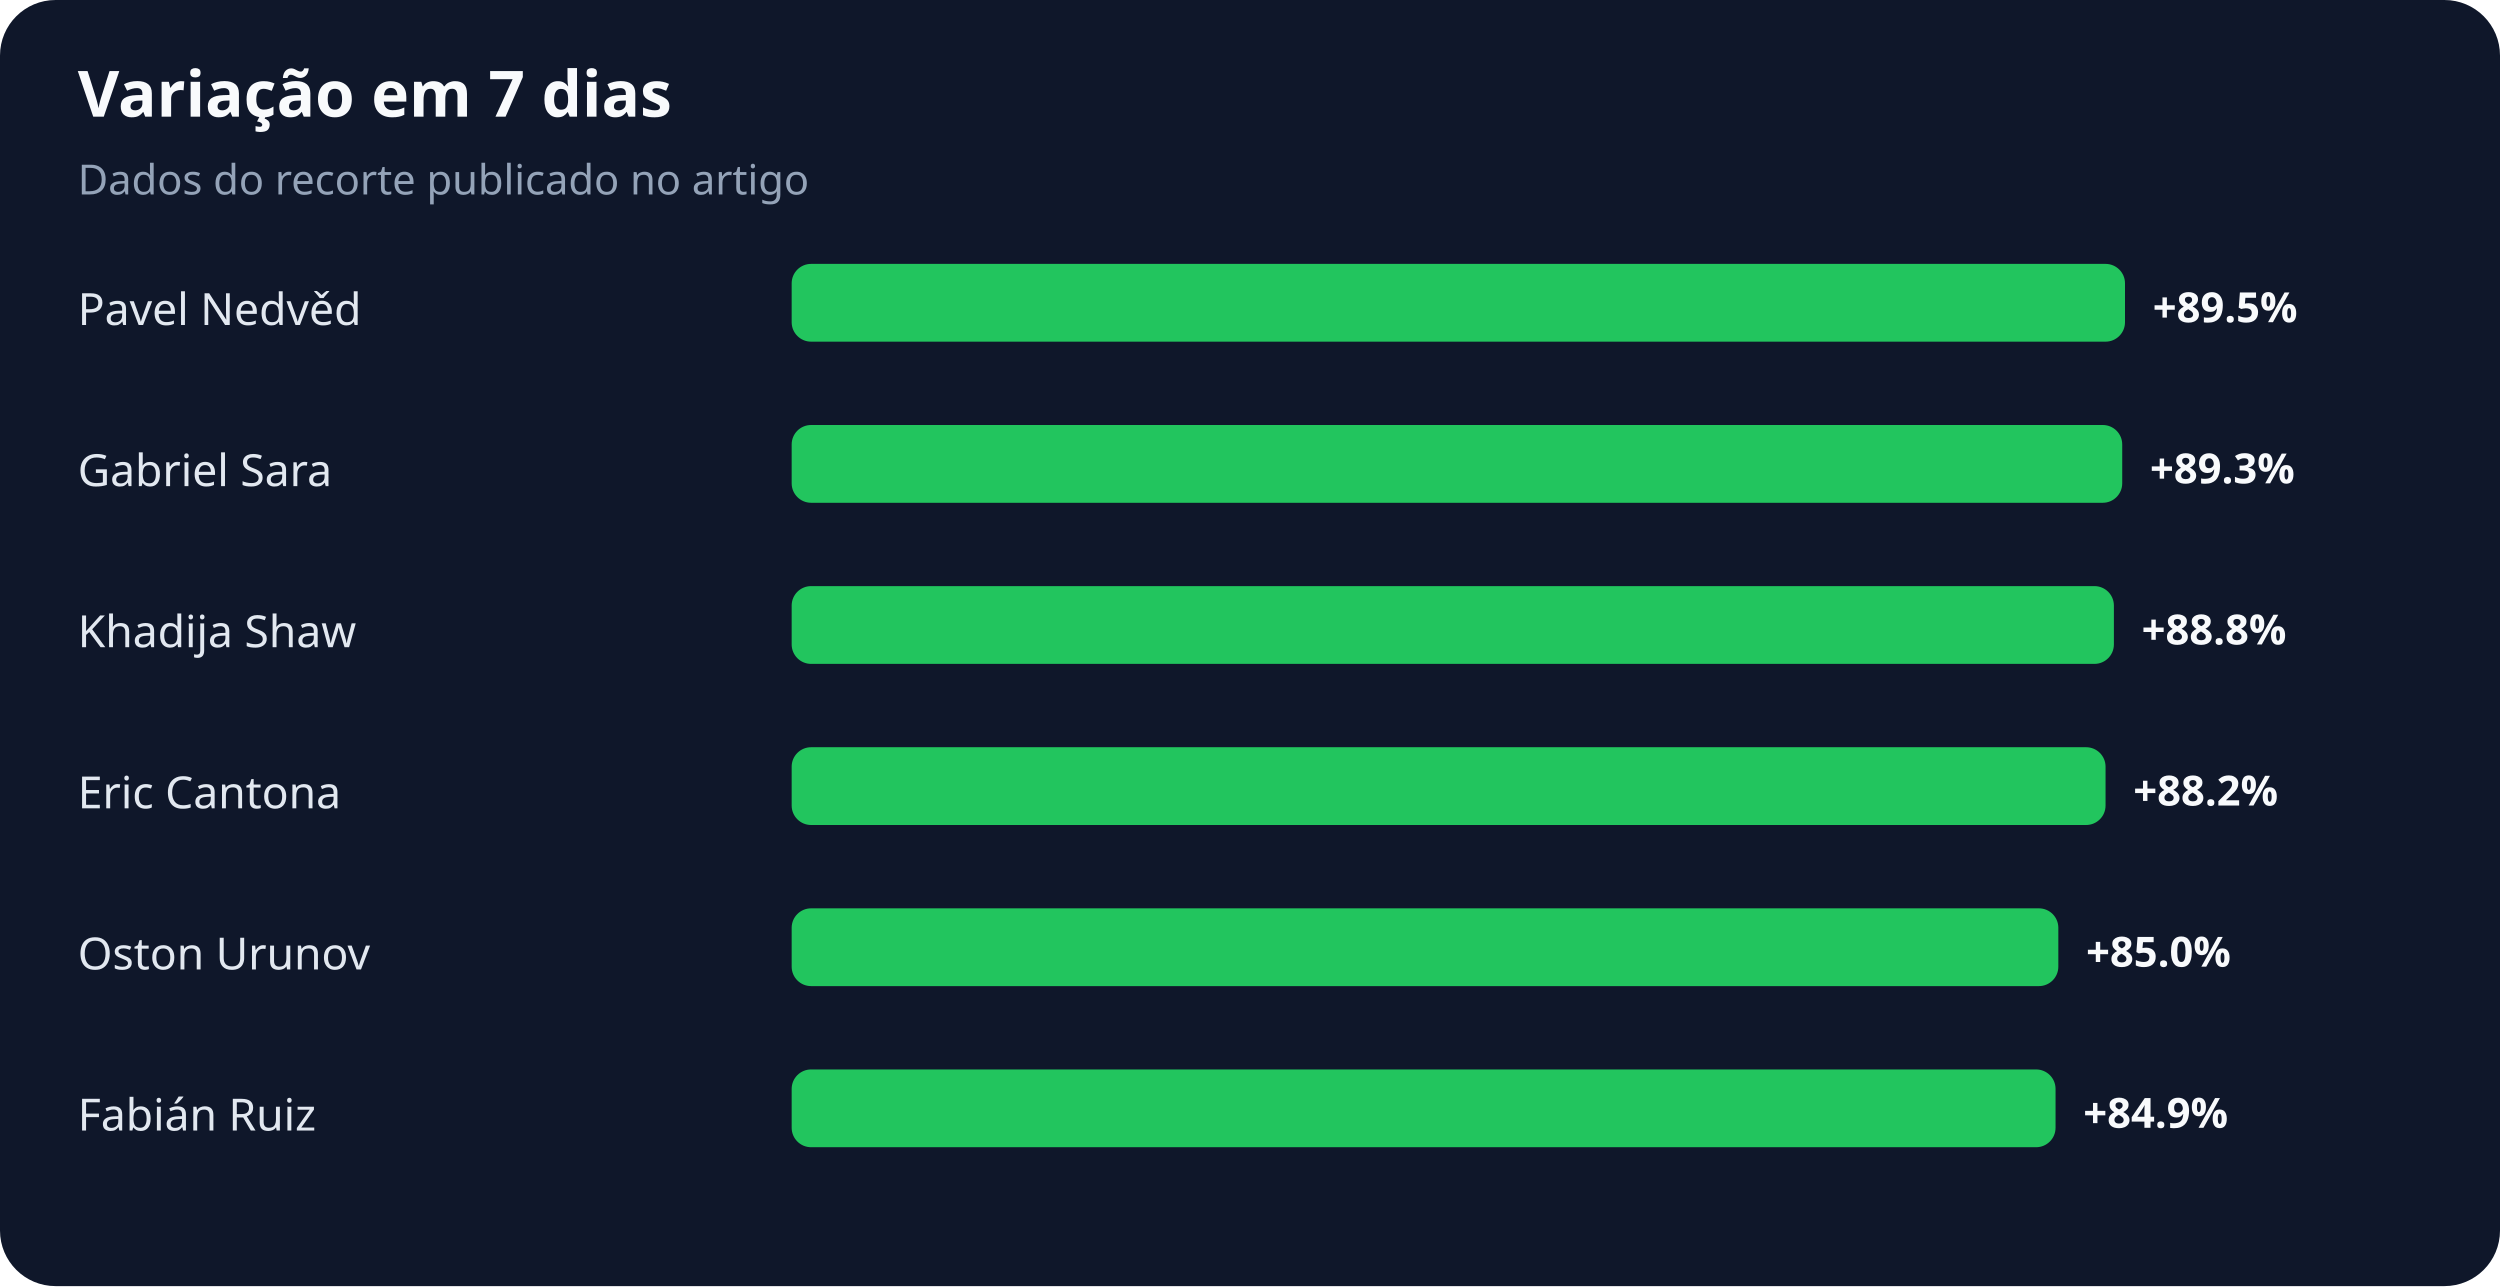
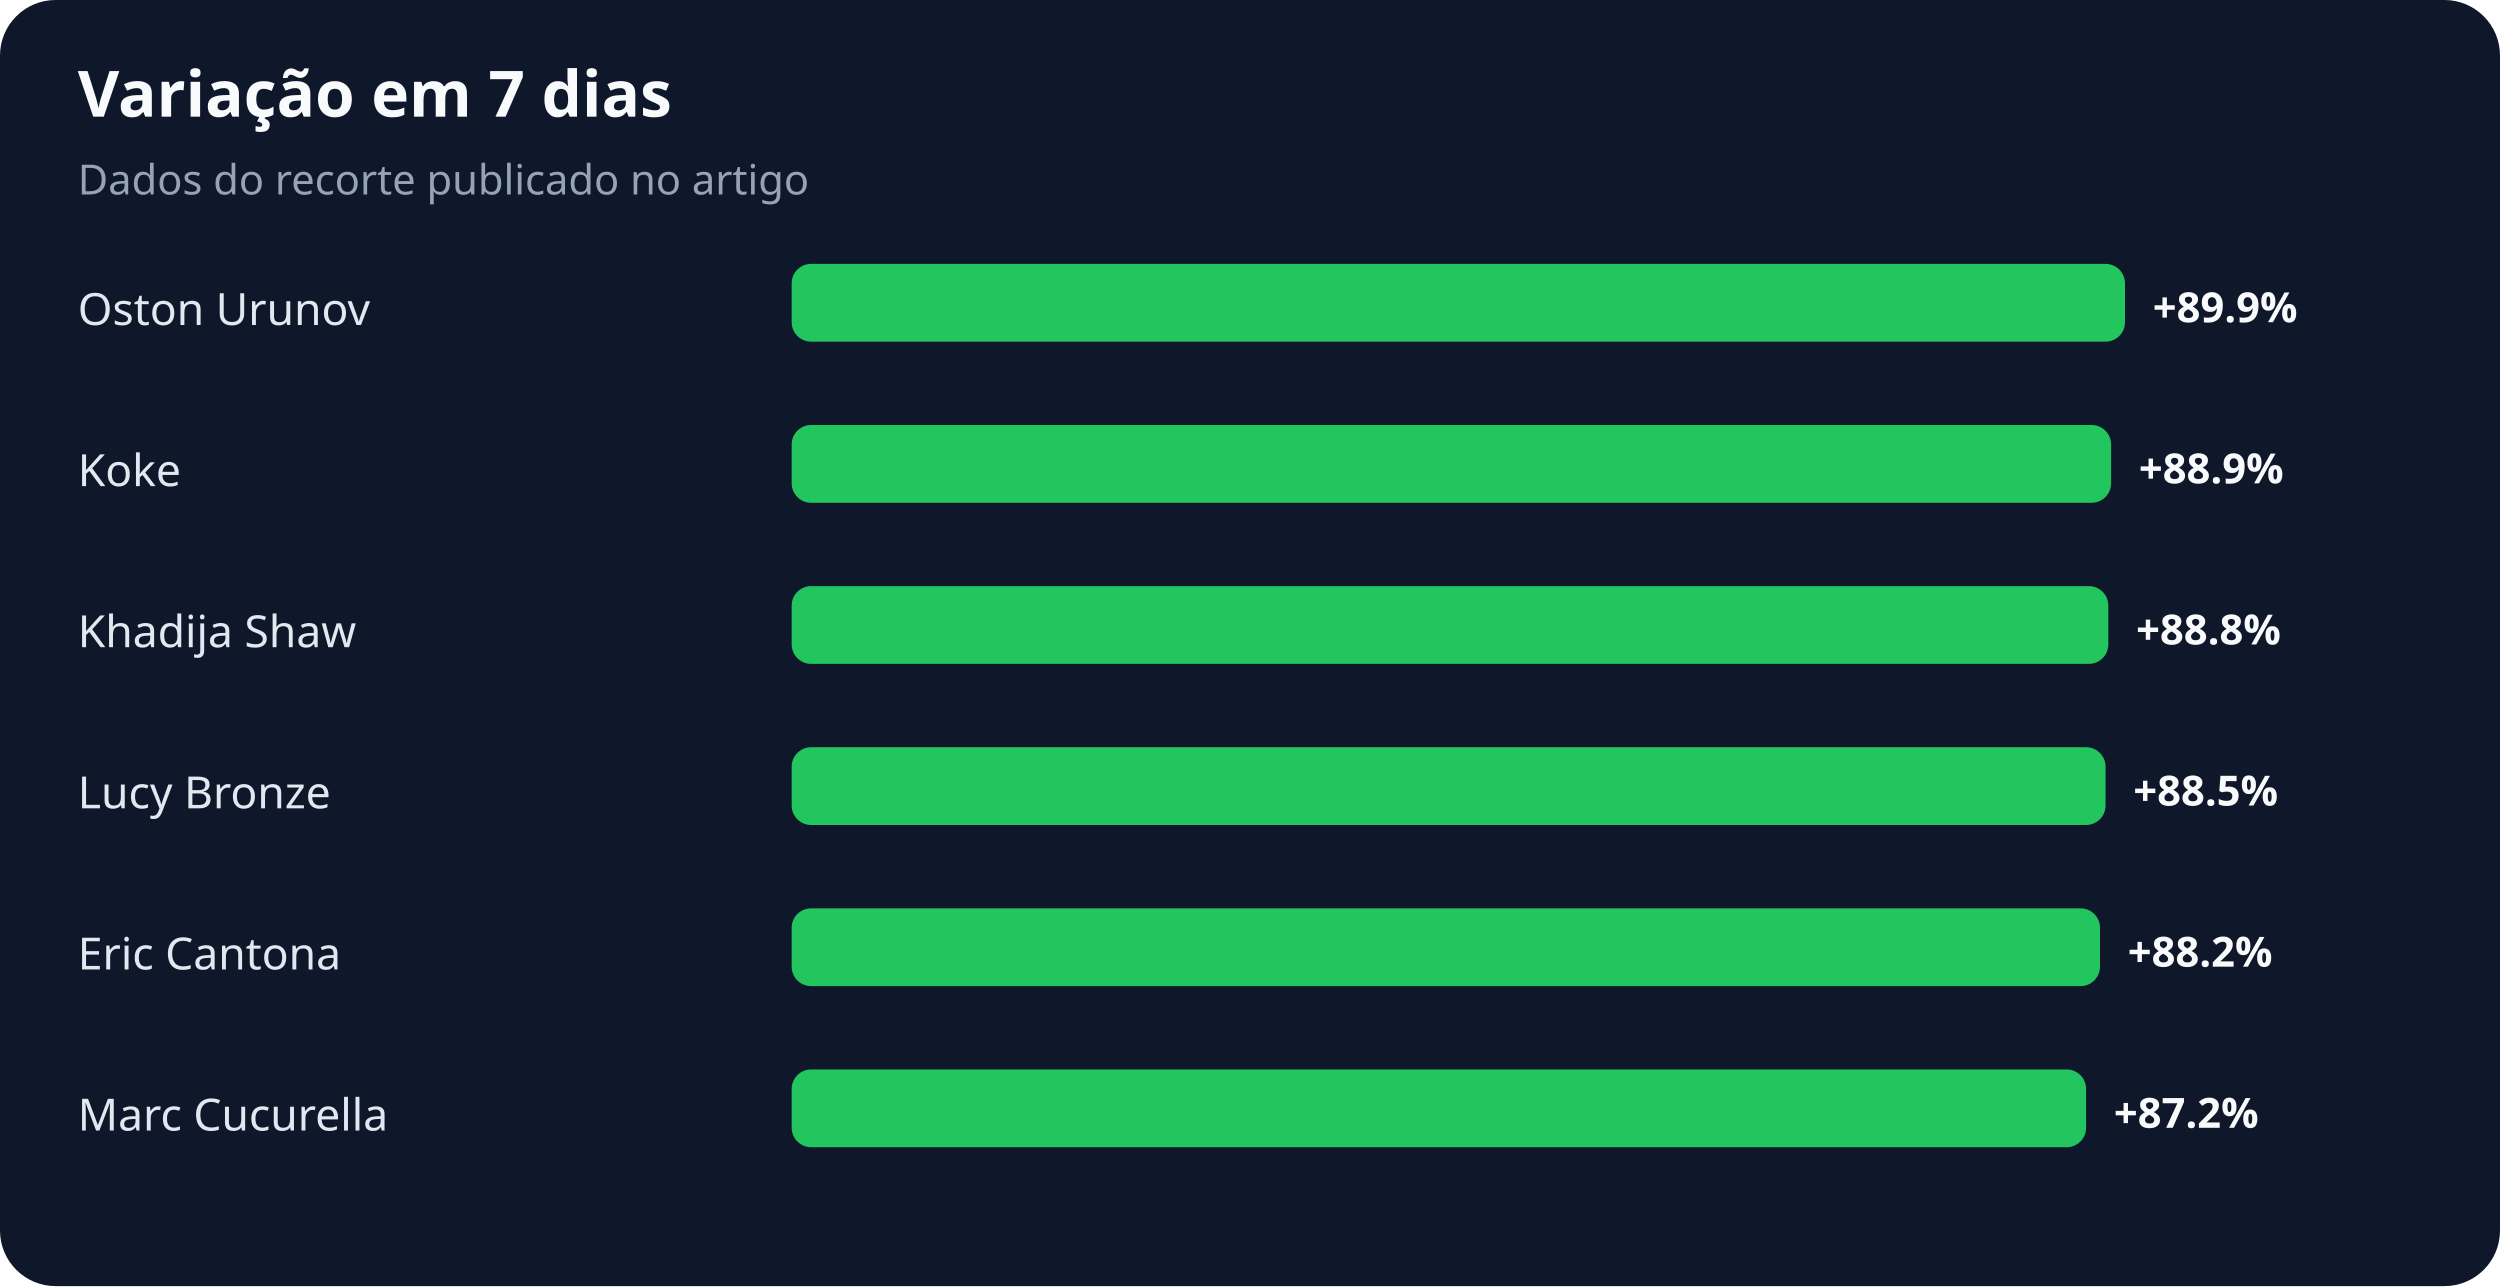
<svg xmlns="http://www.w3.org/2000/svg" width="900" height="463" viewBox="0 0 900 463" role="img" aria-labelledby="title desc">
  <rect width="100%" height="100%" rx="20" fill="#0f172a" />
  <text x="28" y="42" fill="#f8fafc" font-family="system-ui,sans-serif" font-size="23" font-weight="700">Variação em 7 dias</text>
  <text x="28" y="70" fill="#94a3b8" font-family="system-ui,sans-serif" font-size="15">Dados do recorte publicado no artigo</text>
-   <text x="28" y="117" fill="#e2e8f0" font-family="system-ui,sans-serif" font-size="16">Pavel Nedvěd</text>
+   <text x="28" y="117" fill="#e2e8f0" font-family="system-ui,sans-serif" font-size="16">Oston Urunov</text>
  <rect x="285" y="95" width="480" height="28" rx="7" fill="#22c55e" />
-   <text x="775" y="116" fill="#f8fafc" font-family="system-ui,sans-serif" font-size="15" font-weight="700">+89.5%</text>
-   <text x="28" y="175" fill="#e2e8f0" font-family="system-ui,sans-serif" font-size="16">Gabriel Sara</text>
-   <rect x="285" y="153" width="479" height="28" rx="7" fill="#22c55e" />
-   <text x="774" y="174" fill="#f8fafc" font-family="system-ui,sans-serif" font-size="15" font-weight="700">+89.3%</text>
+   <text x="775" y="116" fill="#f8fafc" font-family="system-ui,sans-serif" font-size="15" font-weight="700">+89.9%</text>
+   <text x="28" y="175" fill="#e2e8f0" font-family="system-ui,sans-serif" font-size="16">Koke</text>
+   <rect x="285" y="153" width="475" height="28" rx="7" fill="#22c55e" />
+   <text x="770" y="174" fill="#f8fafc" font-family="system-ui,sans-serif" font-size="15" font-weight="700">+88.9%</text>
  <text x="28" y="233" fill="#e2e8f0" font-family="system-ui,sans-serif" font-size="16">Khadija Shaw</text>
-   <rect x="285" y="211" width="476" height="28" rx="7" fill="#22c55e" />
-   <text x="771" y="232" fill="#f8fafc" font-family="system-ui,sans-serif" font-size="15" font-weight="700">+88.8%</text>
-   <text x="28" y="291" fill="#e2e8f0" font-family="system-ui,sans-serif" font-size="16">Eric Cantona</text>
+   <rect x="285" y="211" width="474" height="28" rx="7" fill="#22c55e" />
+   <text x="769" y="232" fill="#f8fafc" font-family="system-ui,sans-serif" font-size="15" font-weight="700">+88.8%</text>
+   <text x="28" y="291" fill="#e2e8f0" font-family="system-ui,sans-serif" font-size="16">Lucy Bronze</text>
  <rect x="285" y="269" width="473" height="28" rx="7" fill="#22c55e" />
-   <text x="768" y="290" fill="#f8fafc" font-family="system-ui,sans-serif" font-size="15" font-weight="700">+88.2%</text>
-   <text x="28" y="349" fill="#e2e8f0" font-family="system-ui,sans-serif" font-size="16">Oston Urunov</text>
-   <rect x="285" y="327" width="456" height="28" rx="7" fill="#22c55e" />
-   <text x="751" y="348" fill="#f8fafc" font-family="system-ui,sans-serif" font-size="15" font-weight="700">+85.0%</text>
-   <text x="28" y="407" fill="#e2e8f0" font-family="system-ui,sans-serif" font-size="16">Fabián Ruiz</text>
-   <rect x="285" y="385" width="455" height="28" rx="7" fill="#22c55e" />
-   <text x="750" y="406" fill="#f8fafc" font-family="system-ui,sans-serif" font-size="15" font-weight="700">+84.9%</text>
+   <text x="768" y="290" fill="#f8fafc" font-family="system-ui,sans-serif" font-size="15" font-weight="700">+88.5%</text>
+   <text x="28" y="349" fill="#e2e8f0" font-family="system-ui,sans-serif" font-size="16">Eric Cantona</text>
+   <rect x="285" y="327" width="471" height="28" rx="7" fill="#22c55e" />
+   <text x="766" y="348" fill="#f8fafc" font-family="system-ui,sans-serif" font-size="15" font-weight="700">+88.2%</text>
+   <text x="28" y="407" fill="#e2e8f0" font-family="system-ui,sans-serif" font-size="16">Marc Cucurella</text>
+   <rect x="285" y="385" width="466" height="28" rx="7" fill="#22c55e" />
+   <text x="761" y="406" fill="#f8fafc" font-family="system-ui,sans-serif" font-size="15" font-weight="700">+87.2%</text>
</svg>
